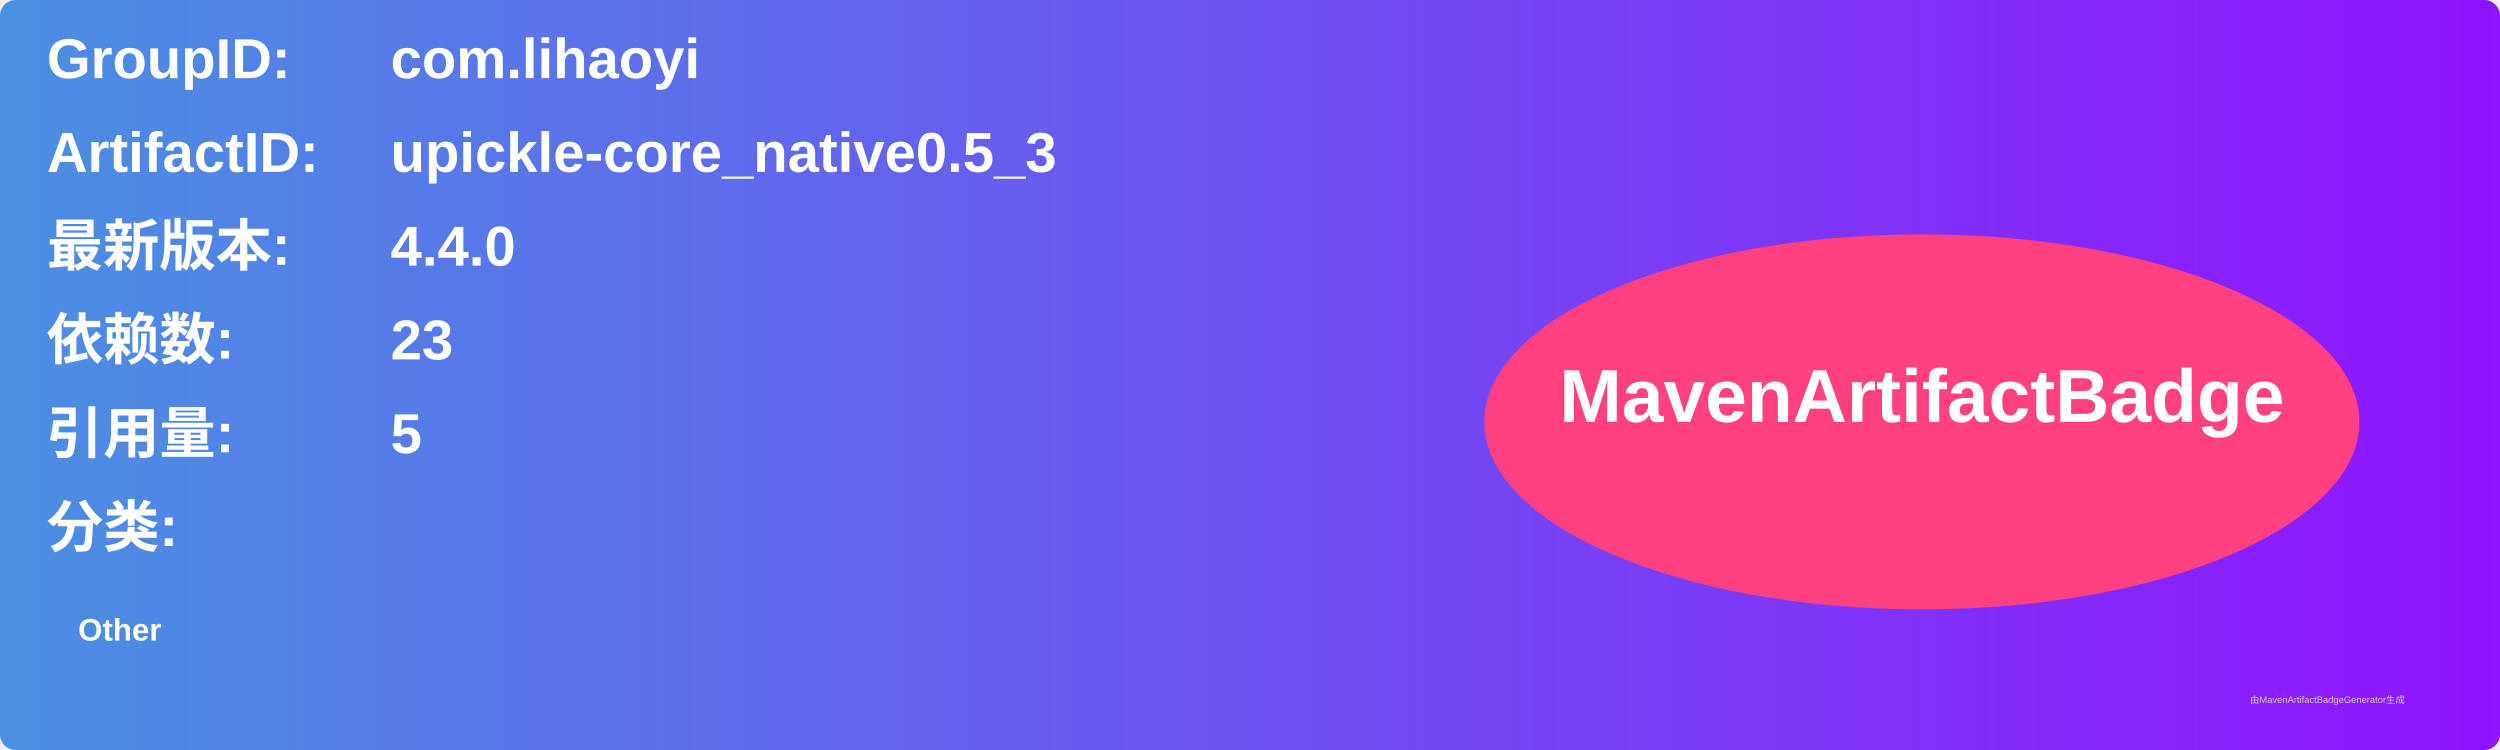
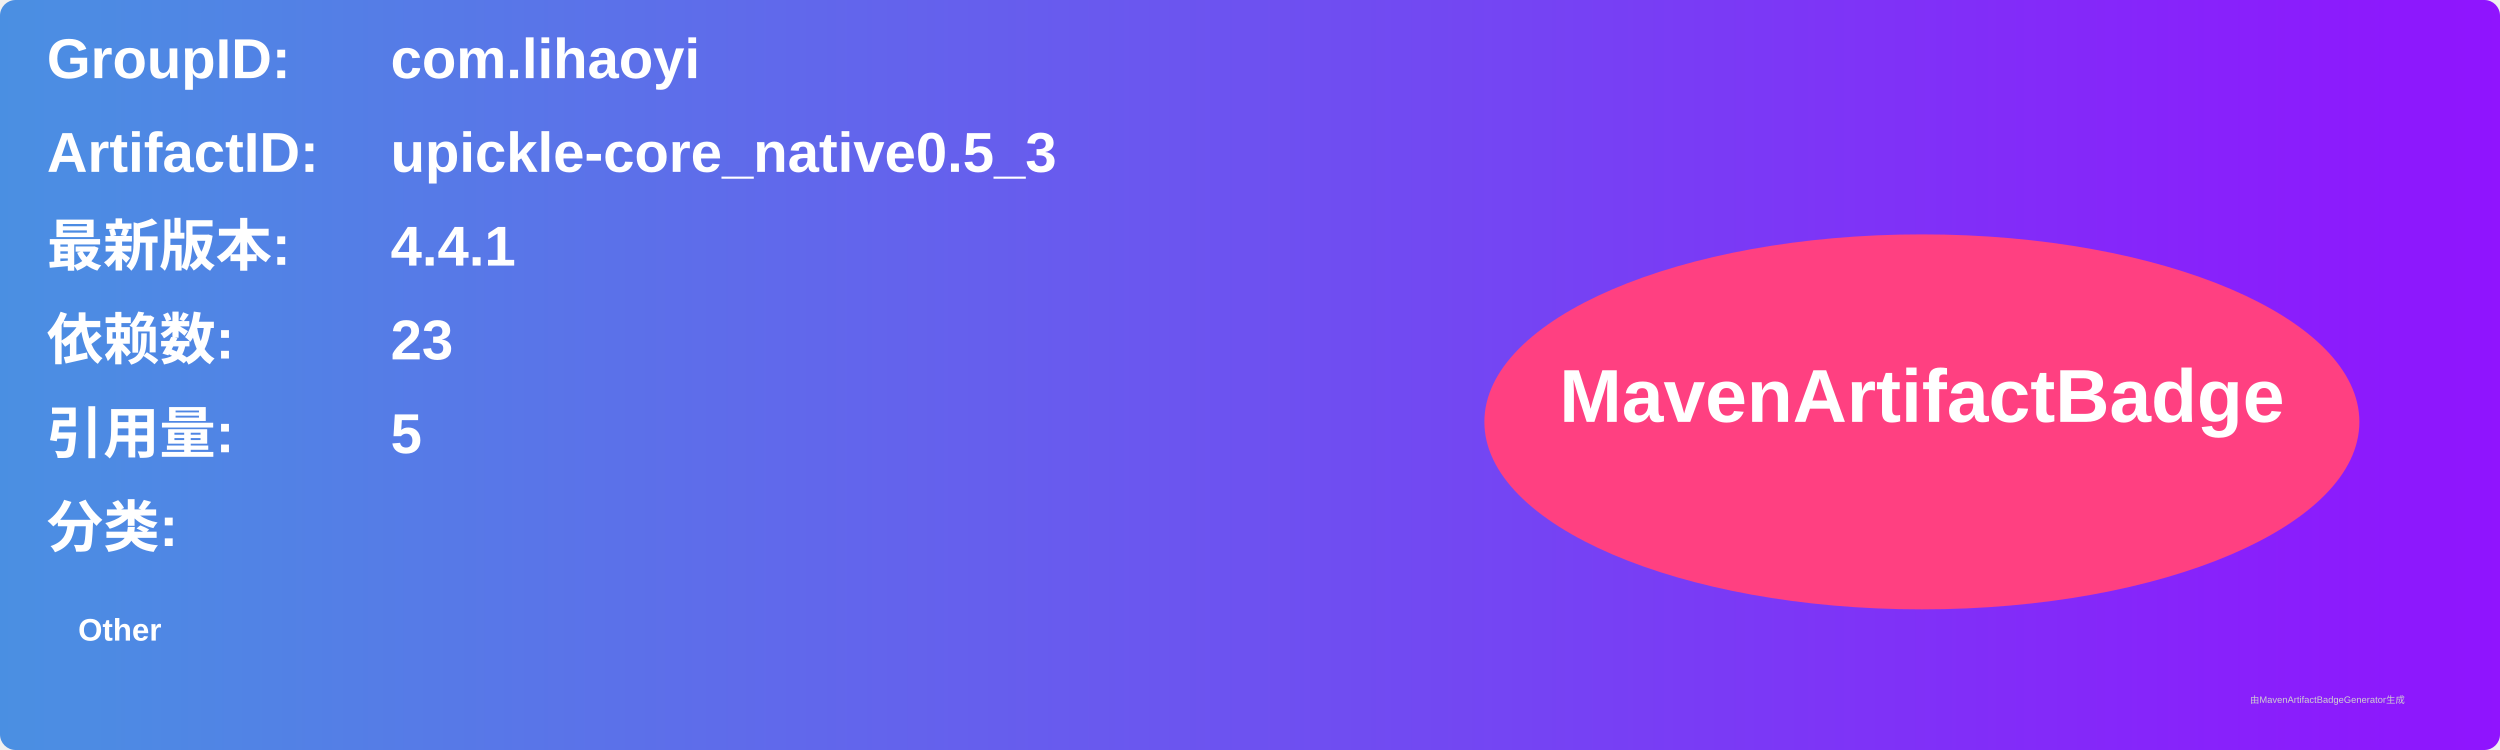
<svg xmlns="http://www.w3.org/2000/svg" width="800" height="240" viewBox="0 0 800 240">
  <linearGradient id="grad" x1="0%" y1="0%" x2="100%" y2="0%">
    <stop offset="0%" stop-color="#4a90e2" />
    <stop offset="100%" stop-color="#9013fe" />
  </linearGradient>
  <rect width="100%" height="100%" rx="5" ry="5" fill="url(#grad)" />
  <g transform="translate(15, 15)">
    <text x="0" y="10" font-family="Arial" font-size="18" fill="white" font-weight="bold" width="260">GroupID:</text>
    <text x="110" y="10" font-family="Arial" font-size="18" fill="white" font-weight="bold" width="460">com.lihaoyi</text>
    <text x="0" y="40" font-family="Arial" font-size="18" fill="white" font-weight="bold" width="260">ArtifactID:</text>
    <text x="110" y="40" font-family="Arial" font-size="18" fill="white" font-weight="bold" width="460">upickle-core_native0.5_3</text>
    <text x="0" y="70" font-family="Arial" font-size="18" fill="white" font-weight="bold">最新版本:</text>
    <text x="110" y="70" font-family="Arial" font-size="18" fill="white" font-weight="bold">
-       <tspan font-weight="bold">4.4.0</tspan>
+       <tspan font-weight="bold">4.4.1</tspan>
    </text>
    <text x="0" y="100" font-family="Arial" font-size="18" fill="white" font-weight="bold">依赖数: </text>
    <text x="110" y="100" font-family="Arial" font-size="18" fill="white">
      <tspan font-weight="bold">23</tspan>
    </text>
    <text x="0" y="130" font-family="Arial" font-size="18" fill="white" font-weight="bold">引用量: </text>
    <text x="110" y="130" font-family="Arial" font-size="18" fill="white">
      <tspan font-weight="bold">5</tspan>
    </text>
    <text x="0" y="160" font-family="Arial" font-size="18" fill="white" font-weight="bold">分类:</text>
    <text x="10" y="190" font-family="Arial" font-size="10" fill="white">
      <tspan font-weight="bold">Other</tspan>
    </text>
    <ellipse cx="600" cy="120" rx="140" ry="60" fill="#ff4081" />
    <text x="600" y="120" text-anchor="middle" font-family="Arial" font-size="24" fill="white" font-weight="bold">MavenArtifactBadge</text>
  </g>
  <text x="720" y="225" font-family="Arial" font-size="3" fill="#d0d0d0">由MavenArtifactBadgeGenerator生成</text>
</svg>
